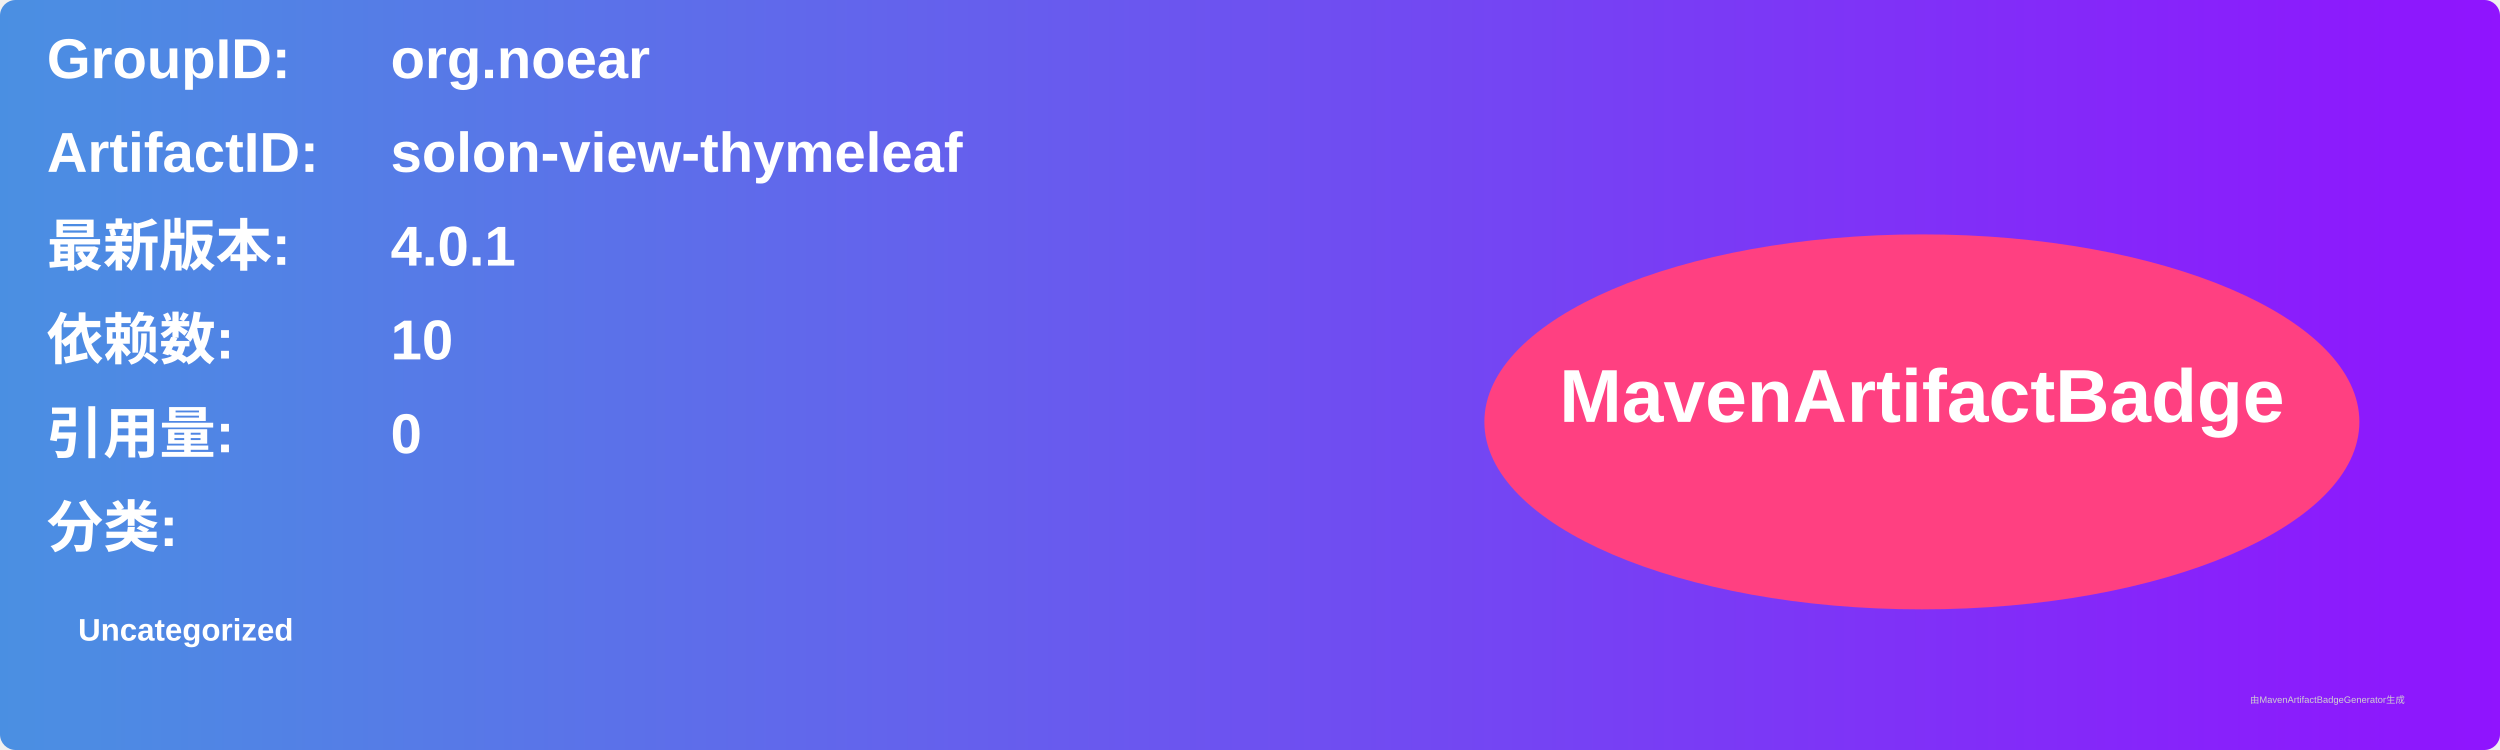
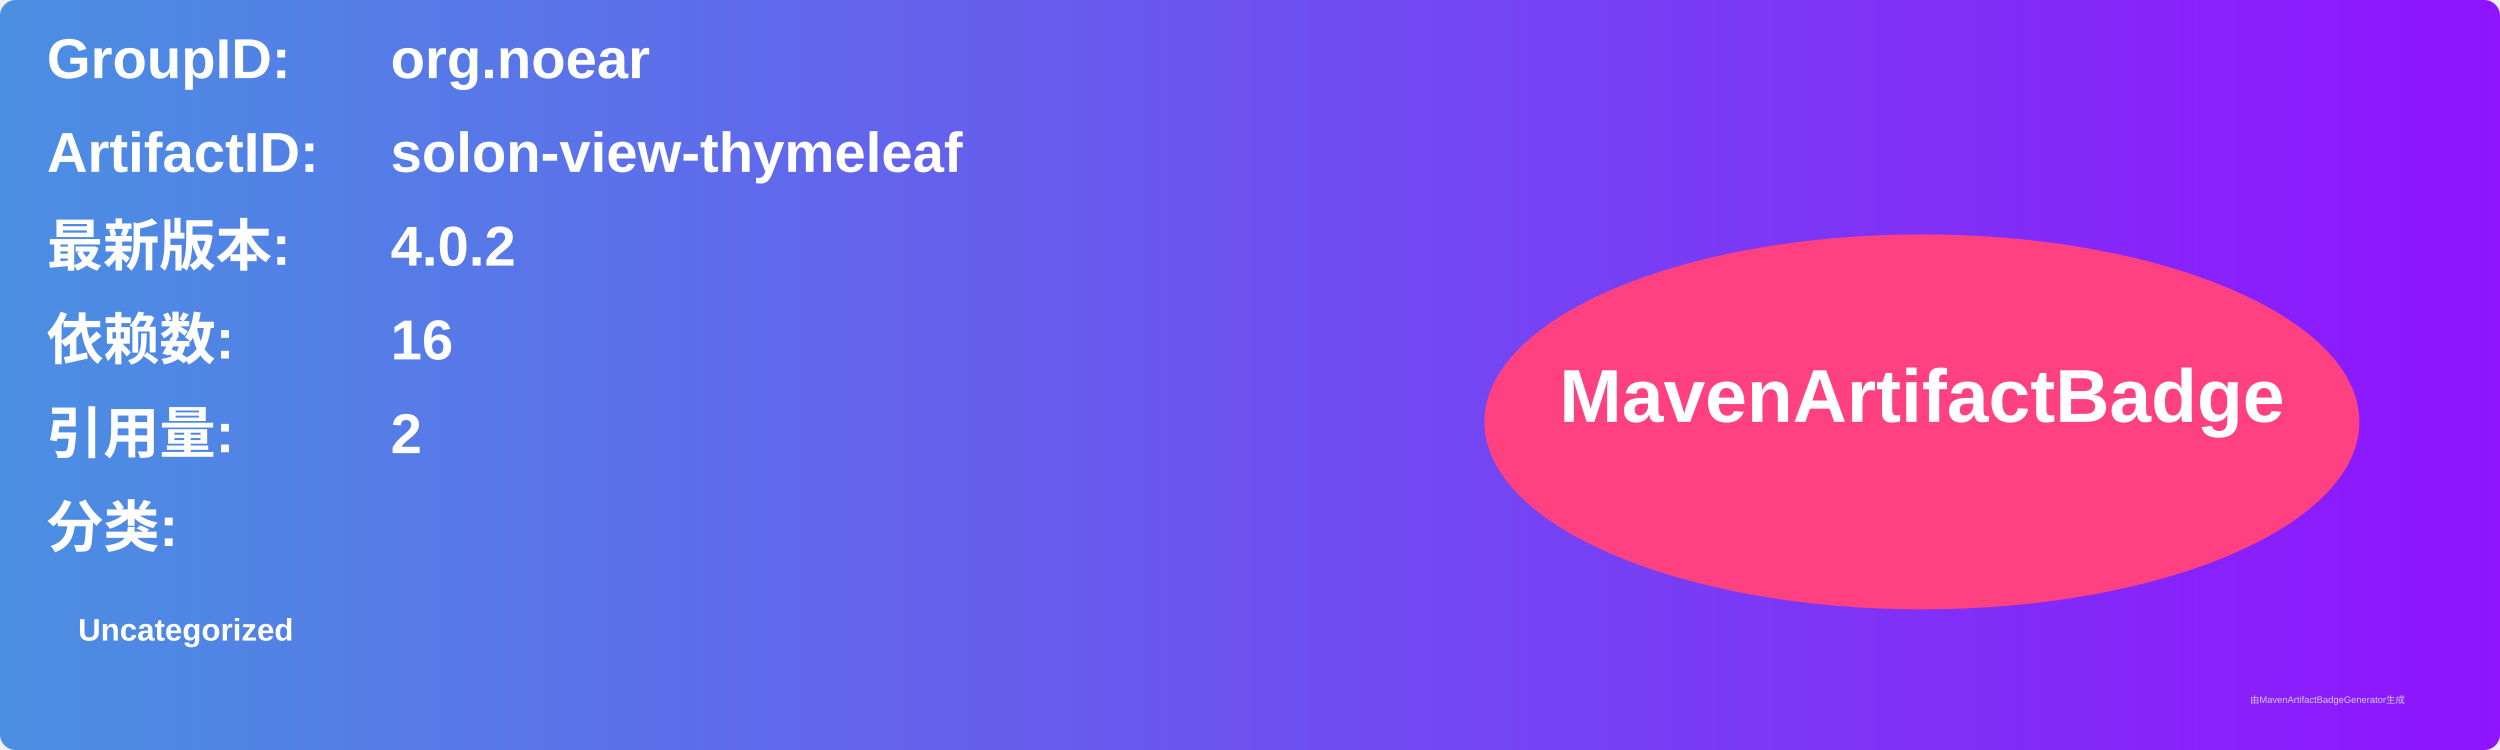
<svg xmlns="http://www.w3.org/2000/svg" width="800" height="240" viewBox="0 0 800 240">
  <linearGradient id="grad" x1="0%" y1="0%" x2="100%" y2="0%">
    <stop offset="0%" stop-color="#4a90e2" />
    <stop offset="100%" stop-color="#9013fe" />
  </linearGradient>
  <rect width="100%" height="100%" rx="5" ry="5" fill="url(#grad)" />
  <g transform="translate(15, 15)">
    <text x="0" y="10" font-family="Arial" font-size="18" fill="white" font-weight="bold" width="260">GroupID:</text>
    <text x="110" y="10" font-family="Arial" font-size="18" fill="white" font-weight="bold" width="460">org.noear</text>
    <text x="0" y="40" font-family="Arial" font-size="18" fill="white" font-weight="bold" width="260">ArtifactID:</text>
    <text x="110" y="40" font-family="Arial" font-size="18" fill="white" font-weight="bold" width="460">solon-view-thymeleaf</text>
    <text x="0" y="70" font-family="Arial" font-size="18" fill="white" font-weight="bold">最新版本:</text>
    <text x="110" y="70" font-family="Arial" font-size="18" fill="white" font-weight="bold">
-       <tspan font-weight="bold">4.0.1</tspan>
+       <tspan font-weight="bold">4.0.2</tspan>
    </text>
    <text x="0" y="100" font-family="Arial" font-size="18" fill="white" font-weight="bold">依赖数: </text>
    <text x="110" y="100" font-family="Arial" font-size="18" fill="white">
-       <tspan font-weight="bold">10</tspan>
+       <tspan font-weight="bold">16</tspan>
    </text>
    <text x="0" y="130" font-family="Arial" font-size="18" fill="white" font-weight="bold">引用量: </text>
    <text x="110" y="130" font-family="Arial" font-size="18" fill="white">
-       <tspan font-weight="bold">0</tspan>
+       <tspan font-weight="bold">2</tspan>
    </text>
    <text x="0" y="160" font-family="Arial" font-size="18" fill="white" font-weight="bold">分类:</text>
    <text x="10" y="190" font-family="Arial" font-size="10" fill="white">
      <tspan font-weight="bold">Uncategorized</tspan>
    </text>
    <ellipse cx="600" cy="120" rx="140" ry="60" fill="#ff4081" />
    <text x="600" y="120" text-anchor="middle" font-family="Arial" font-size="24" fill="white" font-weight="bold">MavenArtifactBadge</text>
  </g>
  <text x="720" y="225" font-family="Arial" font-size="3" fill="#d0d0d0">由MavenArtifactBadgeGenerator生成</text>
</svg>
